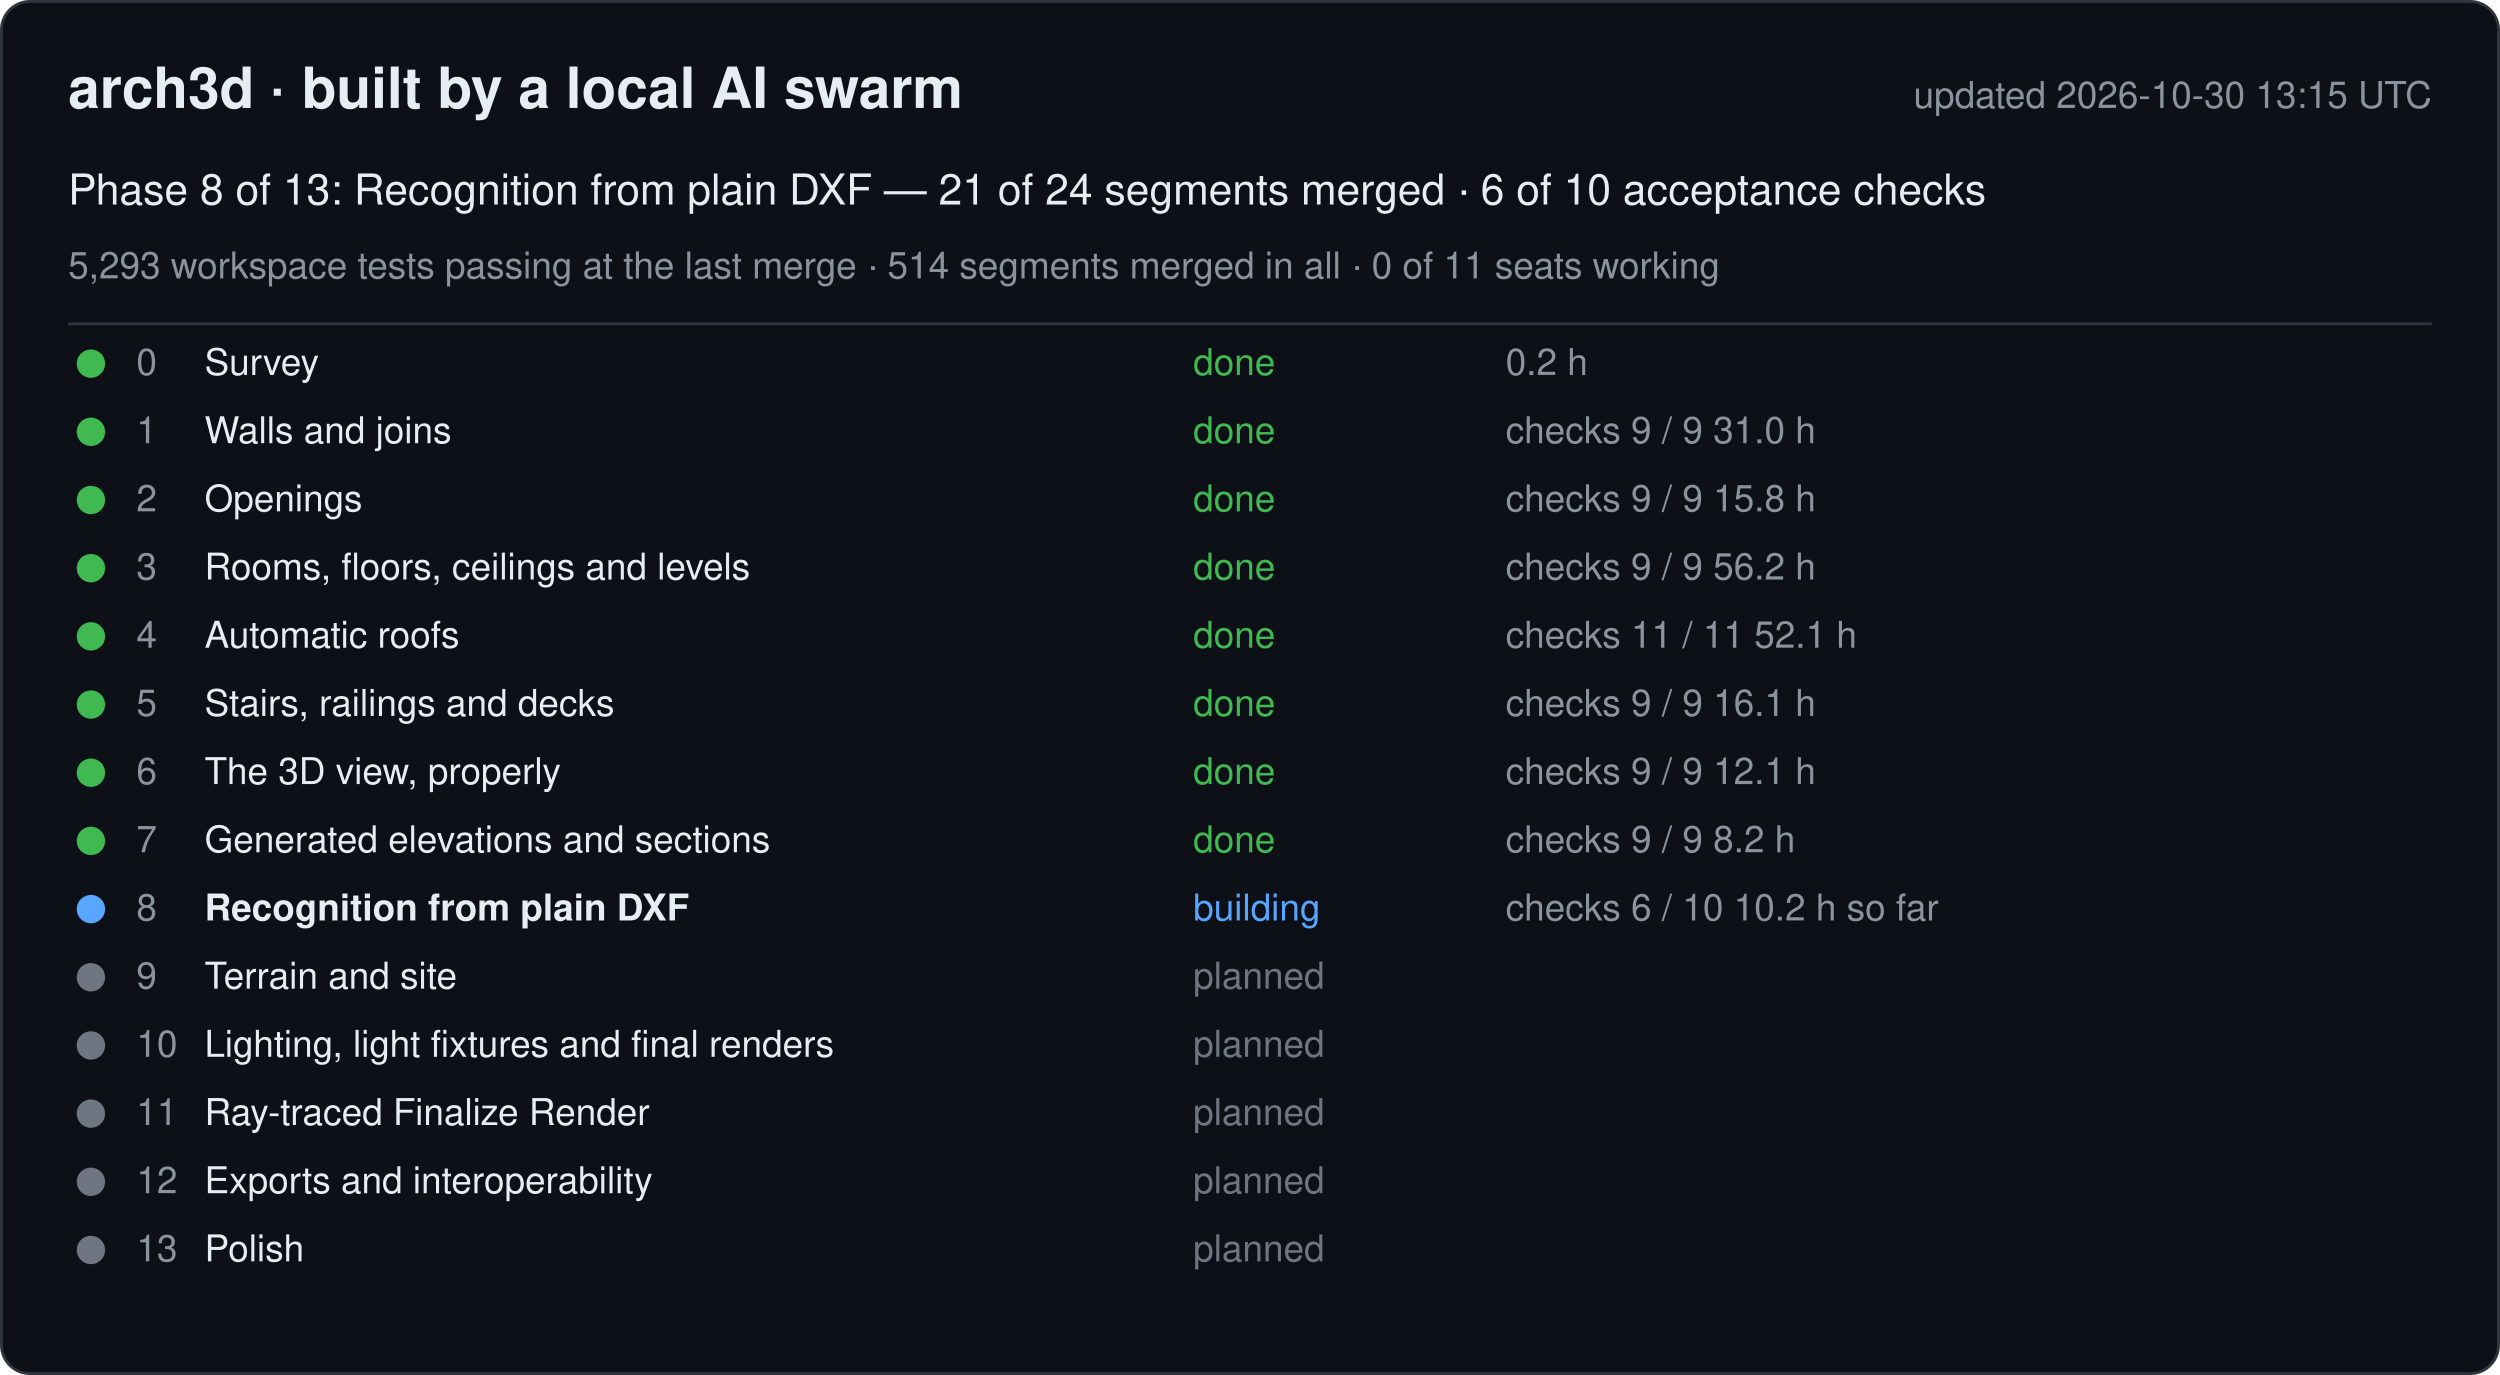
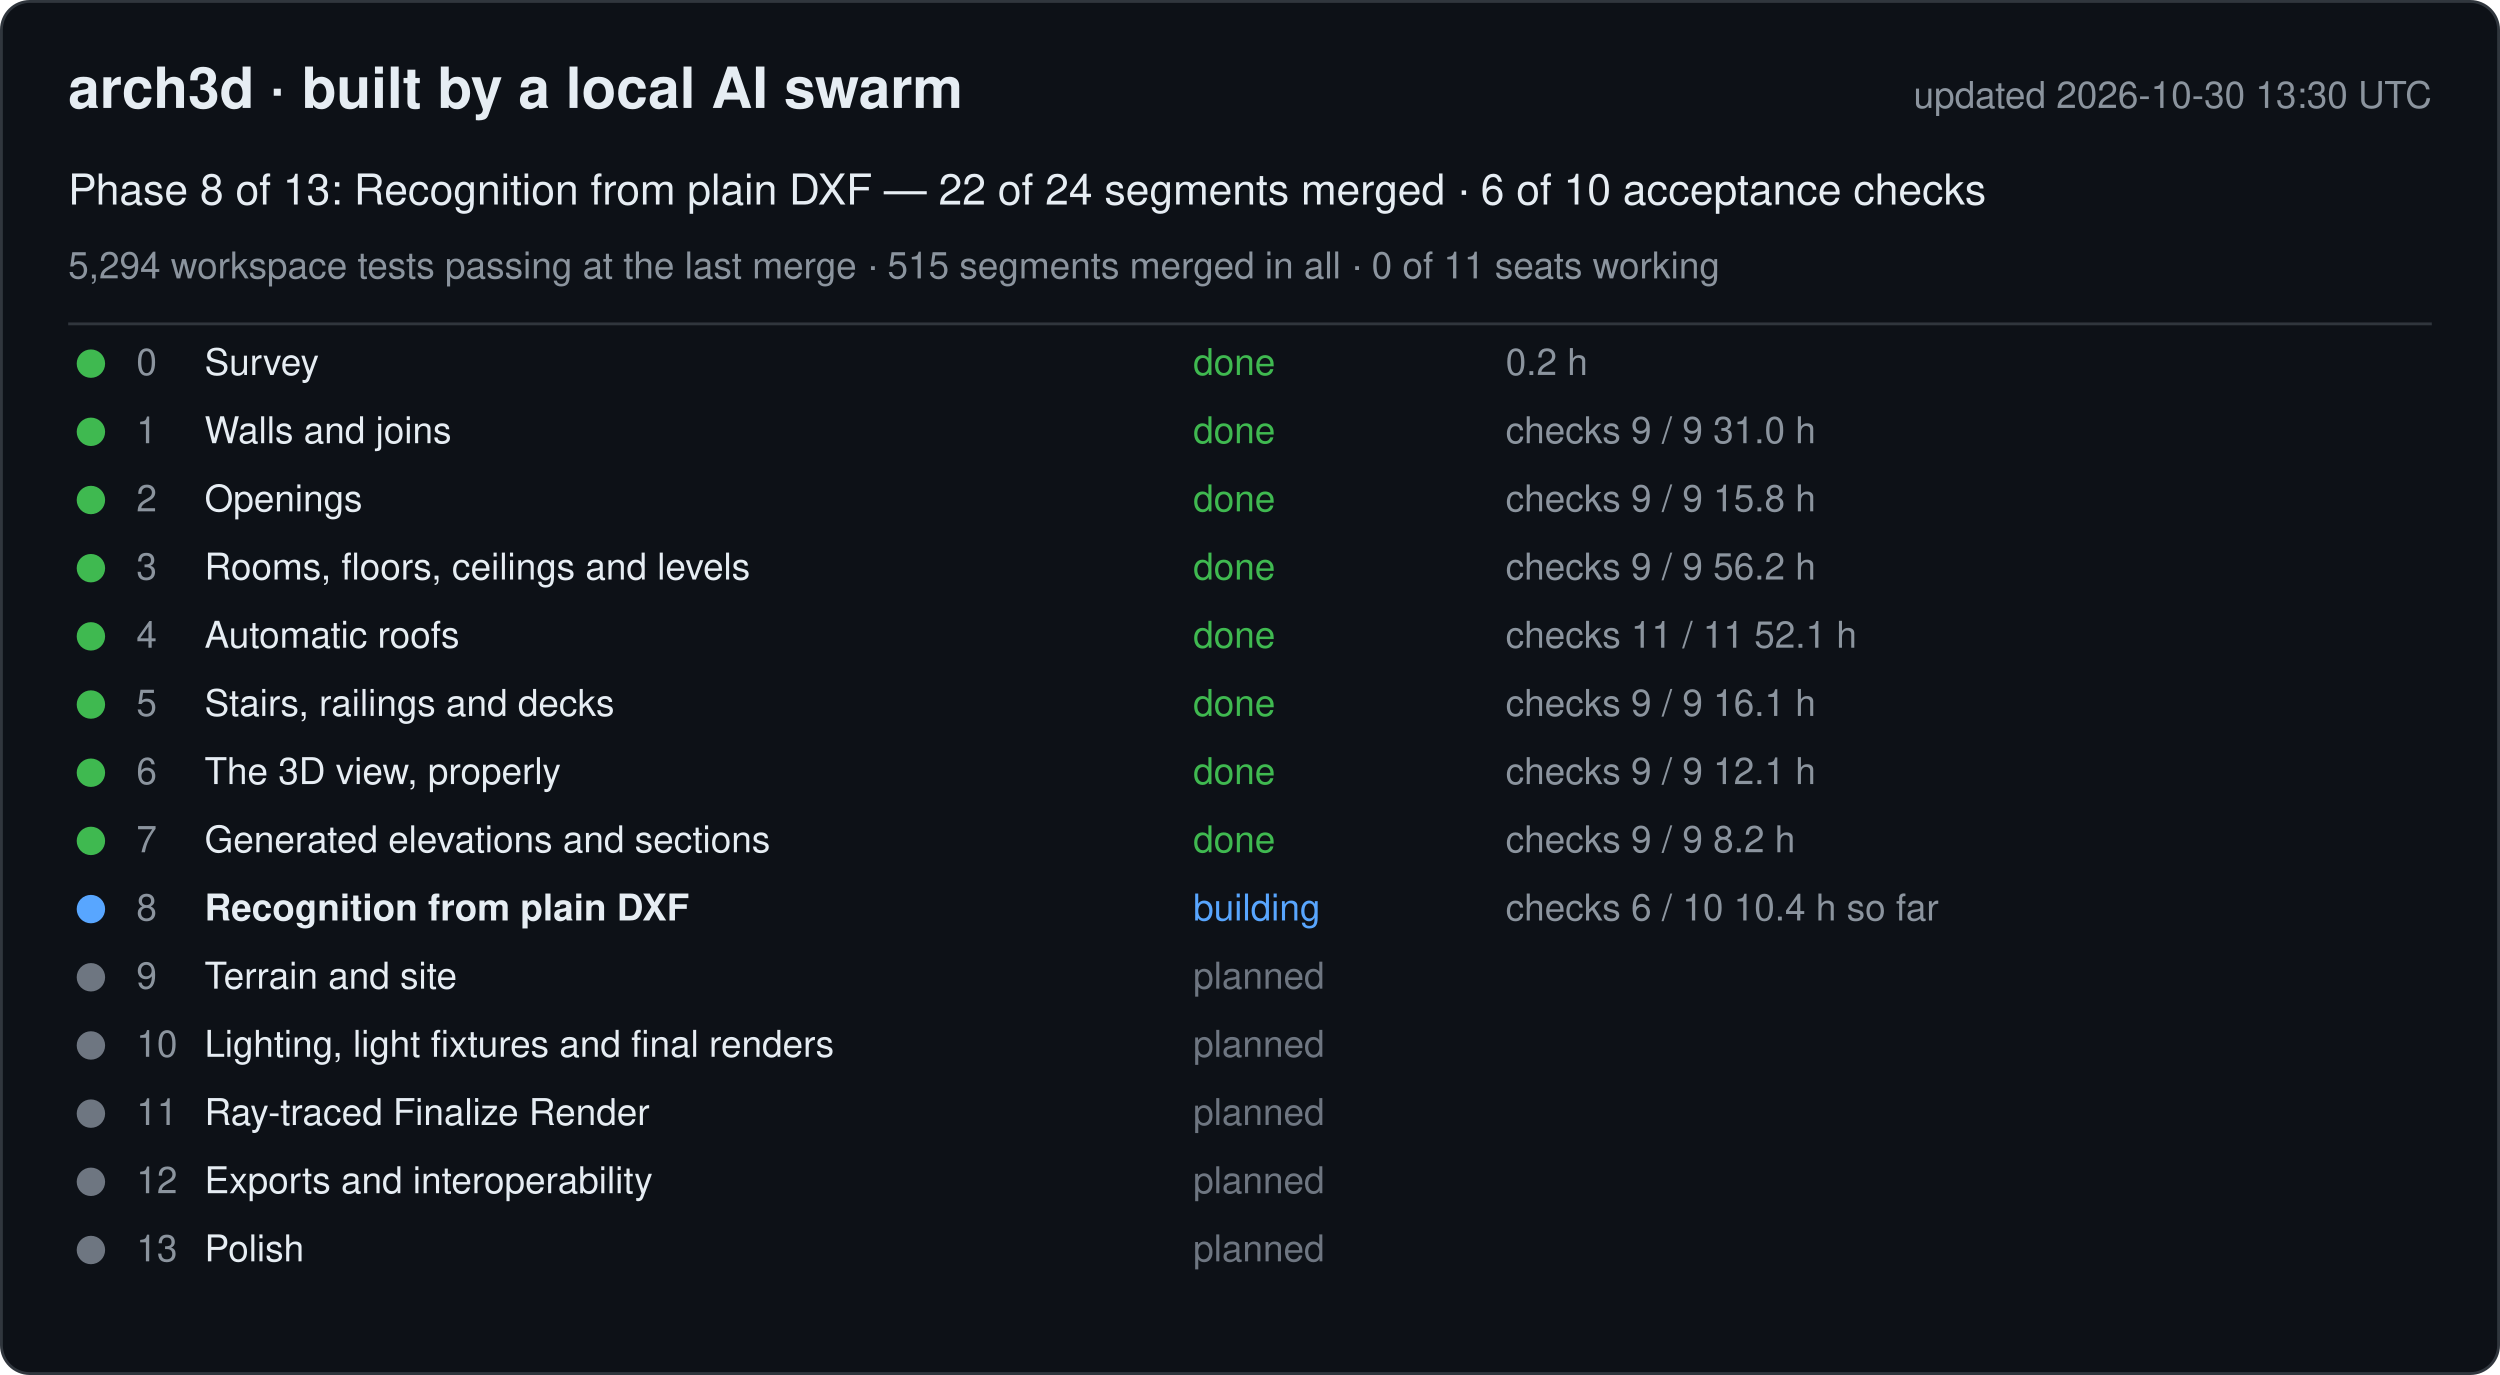
<svg xmlns="http://www.w3.org/2000/svg" width="880" height="484" viewBox="0 0 880 484" font-family="-apple-system, Segoe UI, Helvetica, Arial, sans-serif">
  <rect x="0.5" y="0.5" width="879" height="483" rx="10" fill="#0d1117" stroke="#30363d" />
  <text x="24" y="38" font-size="20" font-weight="600" fill="#e6edf3">arch3d · built by a local AI swarm</text>
-   <text x="856" y="38" font-size="13" fill="#8b949e" text-anchor="end">updated 2026-10-30 13:15 UTC</text>
-   <text x="24" y="72" font-size="15" fill="#e6edf3">Phase 8 of 13: Recognition from plain DXF — 21 of 24 segments merged · 6 of 10 acceptance checks</text>
-   <text x="24" y="98" font-size="13" fill="#8b949e">5,293 workspace tests passing at the last merge · 514 segments merged in all · 0 of 11 seats working</text>
+   <text x="856" y="38" font-size="13" fill="#8b949e" text-anchor="end">updated 2026-10-30 13:30 UTC</text>
+   <text x="24" y="72" font-size="15" fill="#e6edf3">Phase 8 of 13: Recognition from plain DXF — 22 of 24 segments merged · 6 of 10 acceptance checks</text>
+   <text x="24" y="98" font-size="13" fill="#8b949e">5,294 workspace tests passing at the last merge · 515 segments merged in all · 0 of 11 seats working</text>
  <line x1="24" y1="114" x2="856" y2="114" stroke="#30363d" />
  <g data-phase="0">
    <circle cx="32" cy="128" r="5" fill="#3fb950" />
    <text x="48" y="132" font-size="13" fill="#8b949e">0</text>
    <text x="72" y="132" font-size="13" fill="#e6edf3">Survey</text>
    <text x="420" y="132" font-size="13" fill="#3fb950">done</text>
    <text x="530" y="132" font-size="13" fill="#8b949e">0.2 h</text>
  </g>
  <g data-phase="1">
    <circle cx="32" cy="152" r="5" fill="#3fb950" />
    <text x="48" y="156" font-size="13" fill="#8b949e">1</text>
    <text x="72" y="156" font-size="13" fill="#e6edf3">Walls and joins</text>
    <text x="420" y="156" font-size="13" fill="#3fb950">done</text>
    <text x="530" y="156" font-size="13" fill="#8b949e">checks 9 / 9   31.0 h</text>
  </g>
  <g data-phase="2">
    <circle cx="32" cy="176" r="5" fill="#3fb950" />
    <text x="48" y="180" font-size="13" fill="#8b949e">2</text>
    <text x="72" y="180" font-size="13" fill="#e6edf3">Openings</text>
    <text x="420" y="180" font-size="13" fill="#3fb950">done</text>
    <text x="530" y="180" font-size="13" fill="#8b949e">checks 9 / 9   15.8 h</text>
  </g>
  <g data-phase="3">
    <circle cx="32" cy="200" r="5" fill="#3fb950" />
    <text x="48" y="204" font-size="13" fill="#8b949e">3</text>
    <text x="72" y="204" font-size="13" fill="#e6edf3">Rooms, floors, ceilings and levels</text>
    <text x="420" y="204" font-size="13" fill="#3fb950">done</text>
    <text x="530" y="204" font-size="13" fill="#8b949e">checks 9 / 9   56.2 h</text>
  </g>
  <g data-phase="4">
    <circle cx="32" cy="224" r="5" fill="#3fb950" />
    <text x="48" y="228" font-size="13" fill="#8b949e">4</text>
    <text x="72" y="228" font-size="13" fill="#e6edf3">Automatic roofs</text>
    <text x="420" y="228" font-size="13" fill="#3fb950">done</text>
    <text x="530" y="228" font-size="13" fill="#8b949e">checks 11 / 11   52.1 h</text>
  </g>
  <g data-phase="5">
    <circle cx="32" cy="248" r="5" fill="#3fb950" />
    <text x="48" y="252" font-size="13" fill="#8b949e">5</text>
    <text x="72" y="252" font-size="13" fill="#e6edf3">Stairs, railings and decks</text>
    <text x="420" y="252" font-size="13" fill="#3fb950">done</text>
    <text x="530" y="252" font-size="13" fill="#8b949e">checks 9 / 9   16.1 h</text>
  </g>
  <g data-phase="6">
    <circle cx="32" cy="272" r="5" fill="#3fb950" />
    <text x="48" y="276" font-size="13" fill="#8b949e">6</text>
    <text x="72" y="276" font-size="13" fill="#e6edf3">The 3D view, properly</text>
    <text x="420" y="276" font-size="13" fill="#3fb950">done</text>
    <text x="530" y="276" font-size="13" fill="#8b949e">checks 9 / 9   12.1 h</text>
  </g>
  <g data-phase="7">
    <circle cx="32" cy="296" r="5" fill="#3fb950" />
    <text x="48" y="300" font-size="13" fill="#8b949e">7</text>
    <text x="72" y="300" font-size="13" fill="#e6edf3">Generated elevations and sections</text>
    <text x="420" y="300" font-size="13" fill="#3fb950">done</text>
    <text x="530" y="300" font-size="13" fill="#8b949e">checks 9 / 9   8.2 h</text>
  </g>
  <g data-phase="8">
    <circle cx="32" cy="320" r="5" fill="#58a6ff" />
    <text x="48" y="324" font-size="13" fill="#8b949e">8</text>
    <text x="72" y="324" font-size="13" fill="#e6edf3" font-weight="600">Recognition from plain DXF</text>
    <text x="420" y="324" font-size="13" fill="#58a6ff">building</text>
-     <text x="530" y="324" font-size="13" fill="#8b949e">checks 6 / 10   10.2 h so far</text>
+     <text x="530" y="324" font-size="13" fill="#8b949e">checks 6 / 10   10.4 h so far</text>
  </g>
  <g data-phase="9">
    <circle cx="32" cy="344" r="5" fill="#6e7681" />
    <text x="48" y="348" font-size="13" fill="#8b949e">9</text>
    <text x="72" y="348" font-size="13" fill="#e6edf3">Terrain and site</text>
    <text x="420" y="348" font-size="13" fill="#6e7681">planned</text>
    <text x="530" y="348" font-size="13" fill="#8b949e" />
  </g>
  <g data-phase="10">
    <circle cx="32" cy="368" r="5" fill="#6e7681" />
    <text x="48" y="372" font-size="13" fill="#8b949e">10</text>
    <text x="72" y="372" font-size="13" fill="#e6edf3">Lighting, light fixtures and final renders</text>
    <text x="420" y="372" font-size="13" fill="#6e7681">planned</text>
    <text x="530" y="372" font-size="13" fill="#8b949e" />
  </g>
  <g data-phase="11">
    <circle cx="32" cy="392" r="5" fill="#6e7681" />
    <text x="48" y="396" font-size="13" fill="#8b949e">11</text>
    <text x="72" y="396" font-size="13" fill="#e6edf3">Ray-traced Finalize Render</text>
    <text x="420" y="396" font-size="13" fill="#6e7681">planned</text>
    <text x="530" y="396" font-size="13" fill="#8b949e" />
  </g>
  <g data-phase="12">
    <circle cx="32" cy="416" r="5" fill="#6e7681" />
    <text x="48" y="420" font-size="13" fill="#8b949e">12</text>
    <text x="72" y="420" font-size="13" fill="#e6edf3">Exports and interoperability</text>
    <text x="420" y="420" font-size="13" fill="#6e7681">planned</text>
    <text x="530" y="420" font-size="13" fill="#8b949e" />
  </g>
  <g data-phase="13">
    <circle cx="32" cy="440" r="5" fill="#6e7681" />
    <text x="48" y="444" font-size="13" fill="#8b949e">13</text>
    <text x="72" y="444" font-size="13" fill="#e6edf3">Polish</text>
    <text x="420" y="444" font-size="13" fill="#6e7681">planned</text>
    <text x="530" y="444" font-size="13" fill="#8b949e" />
  </g>
</svg>
